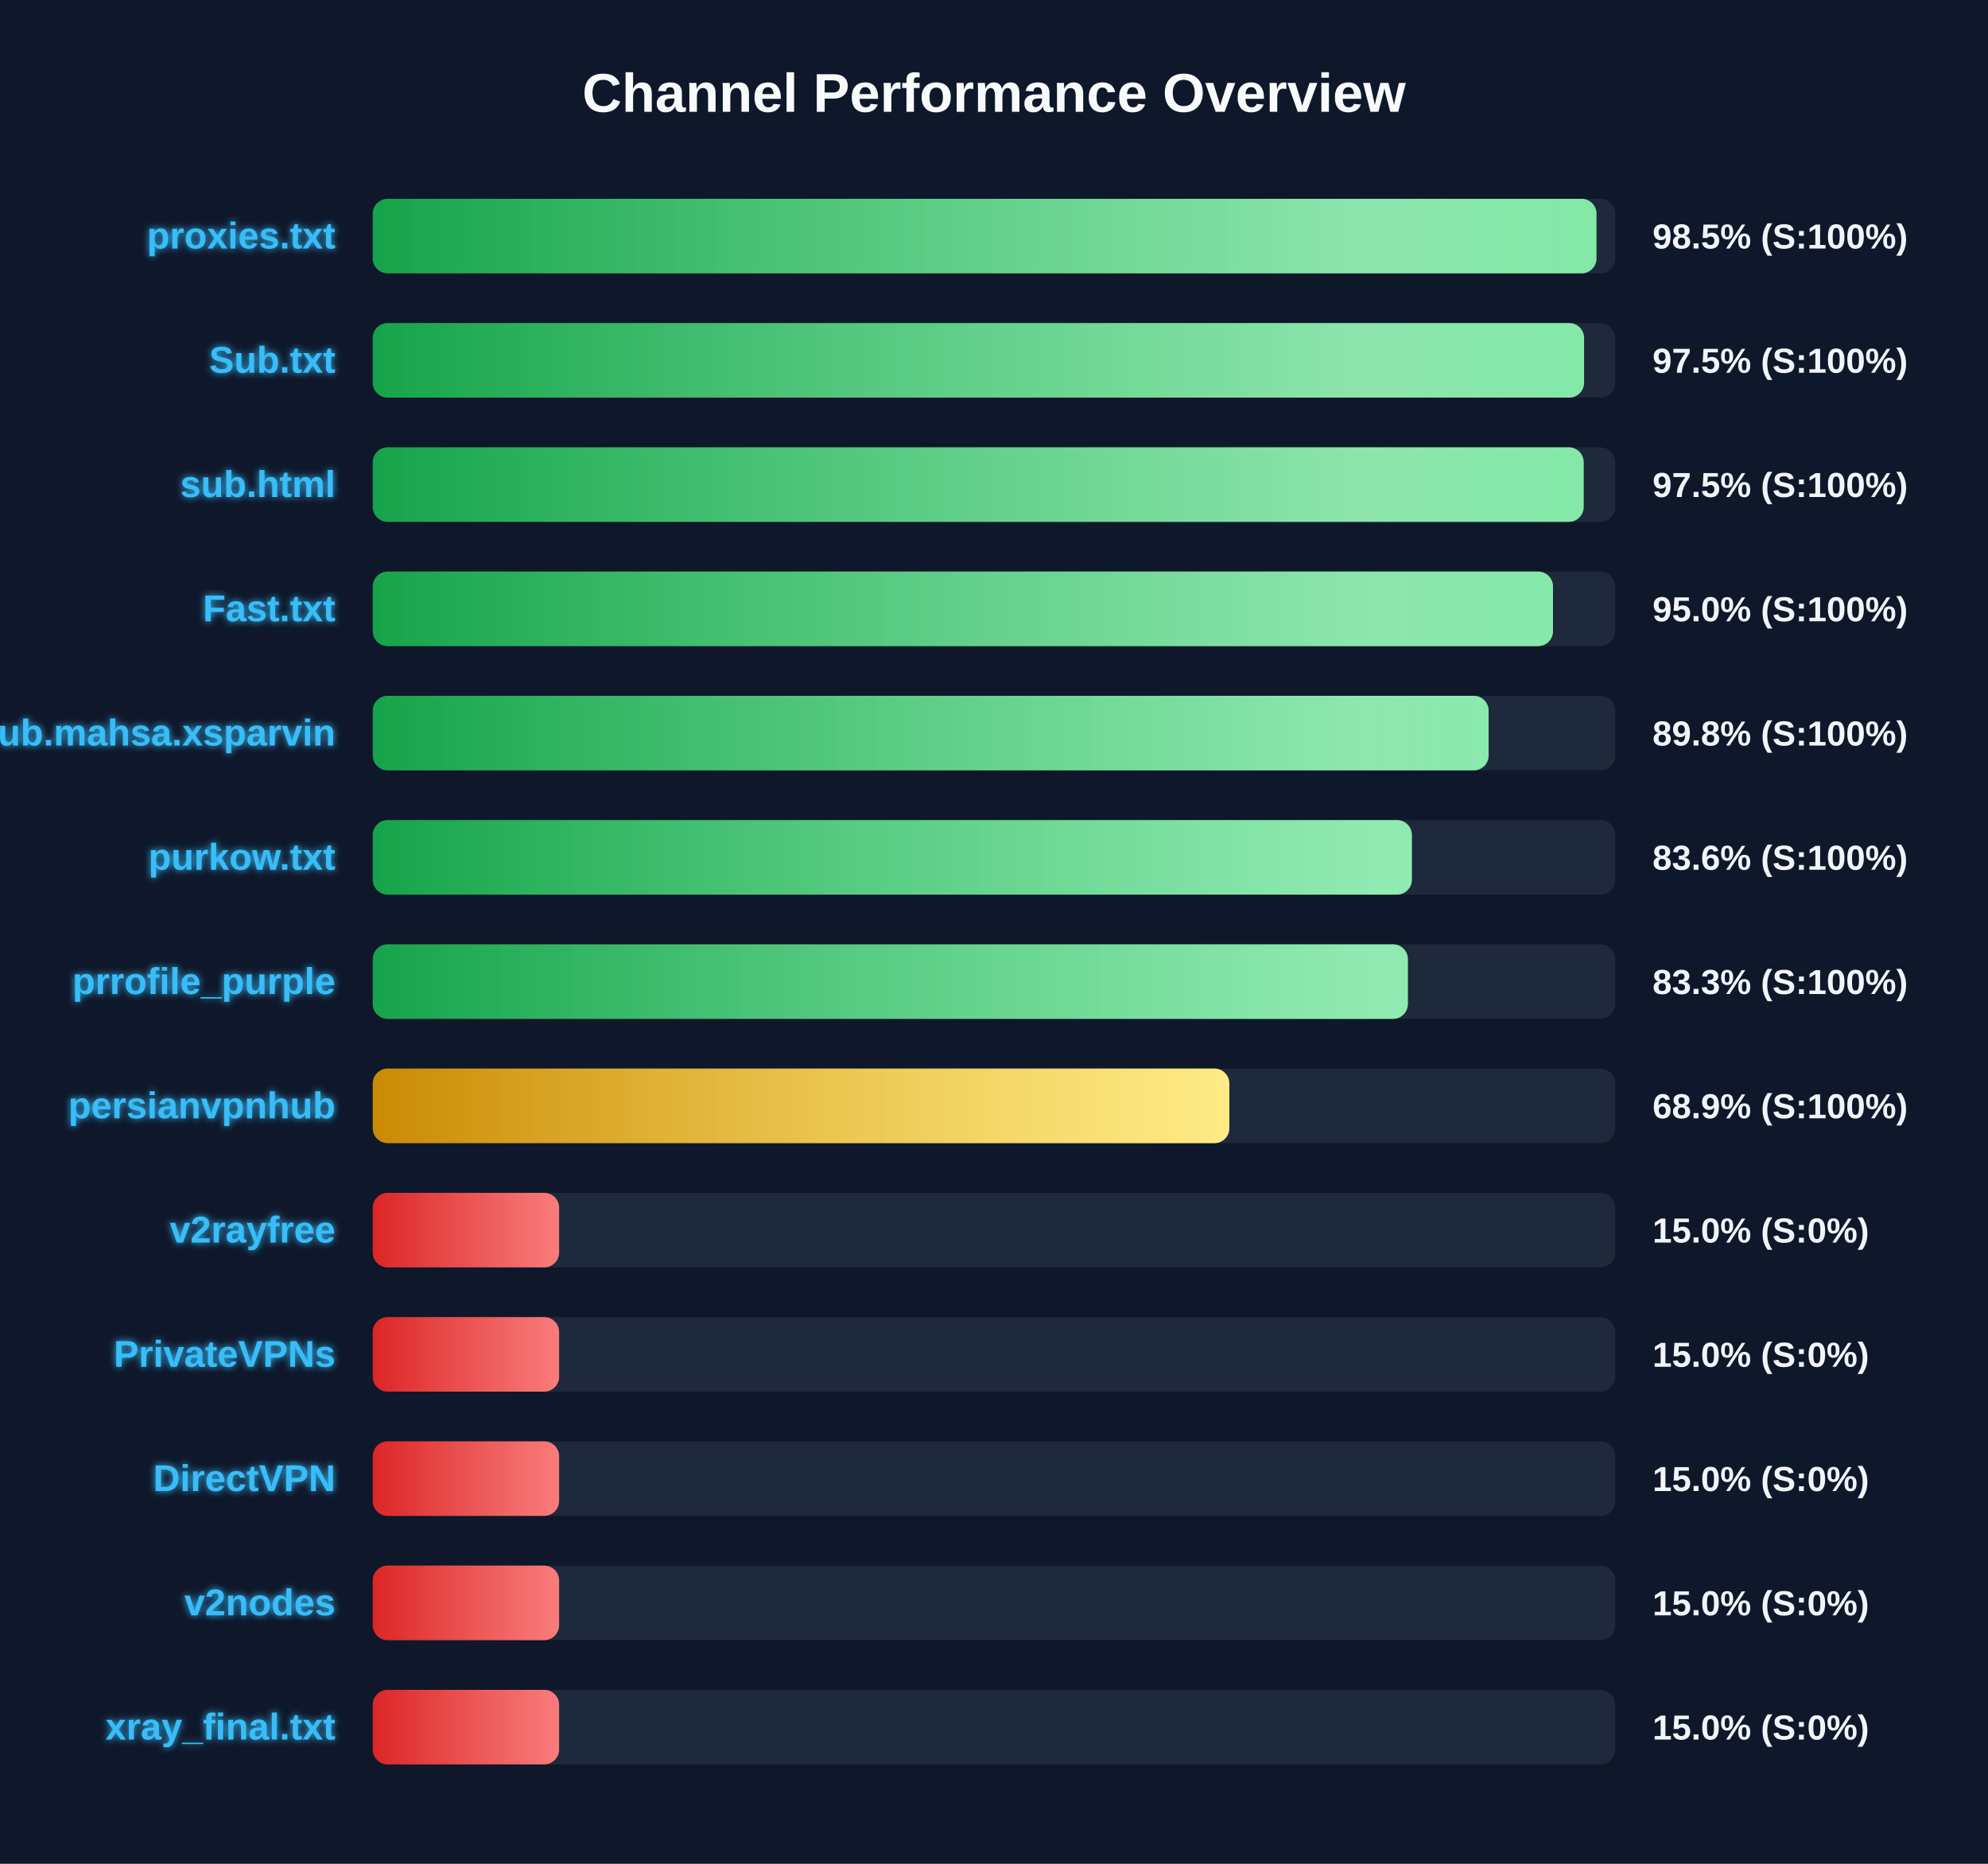
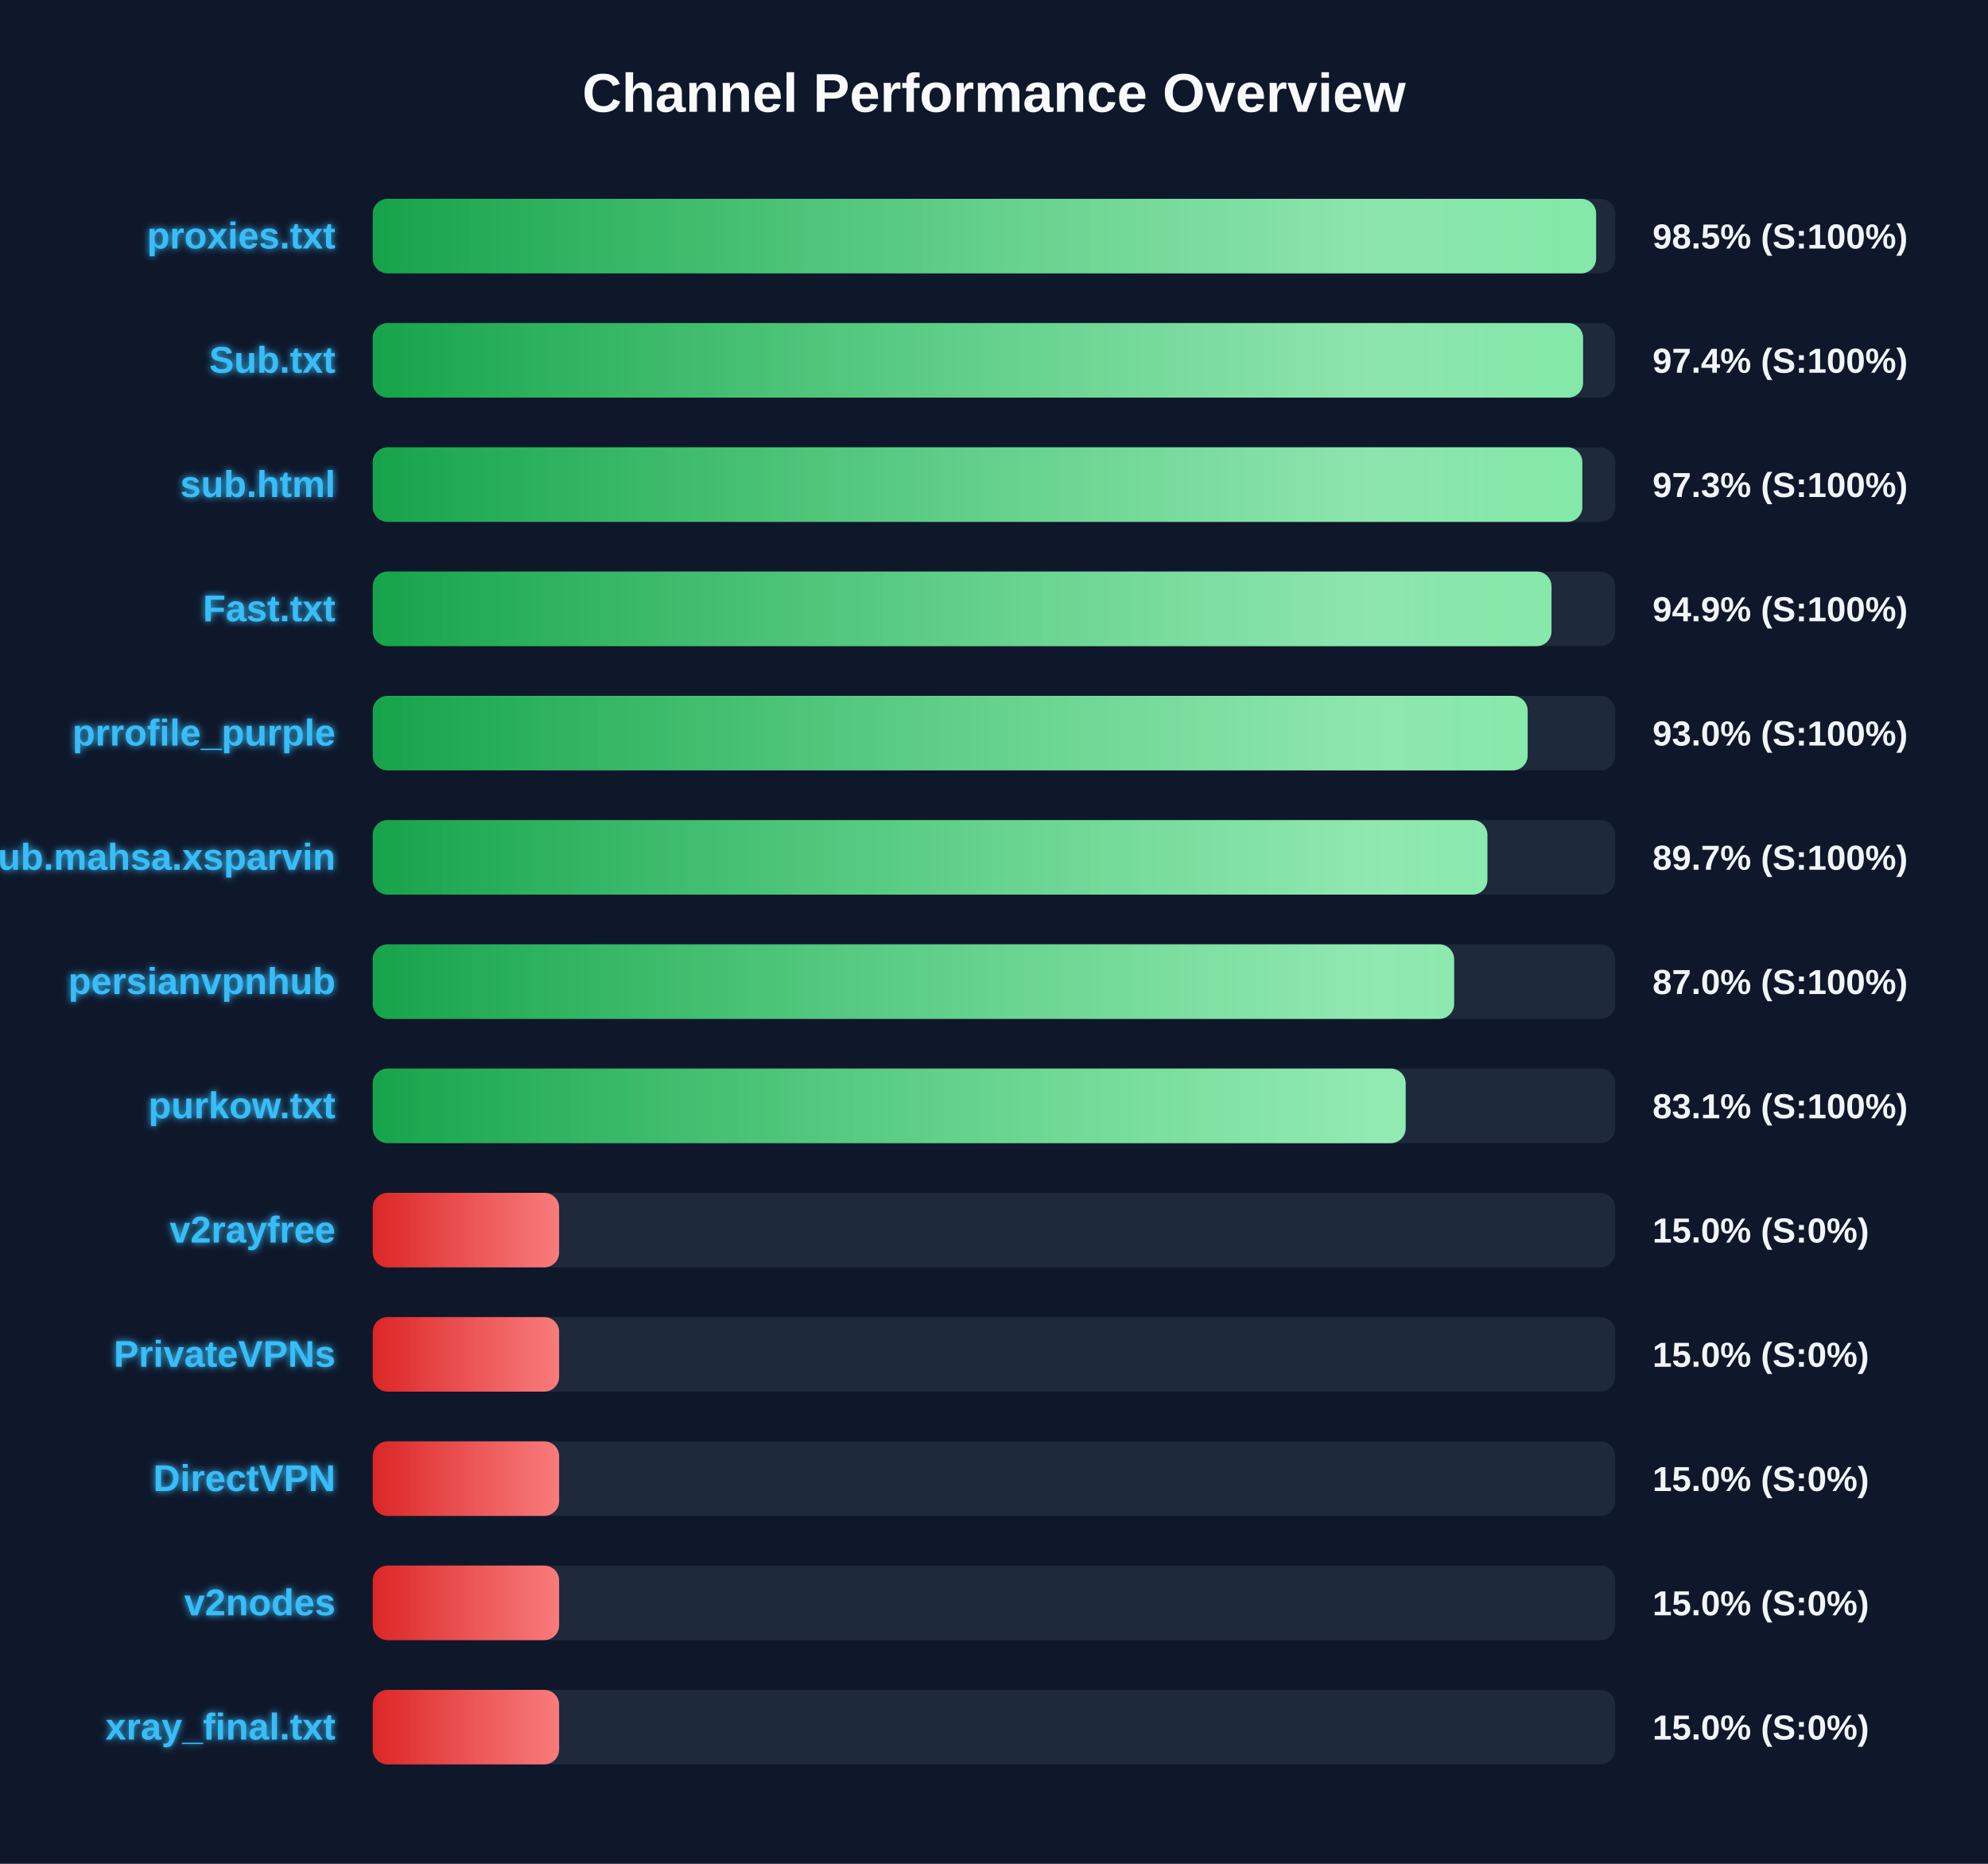
<svg xmlns="http://www.w3.org/2000/svg" width="800" height="750" version="1.1">
  <defs>
    <linearGradient id="grad-green" x1="0%" y1="0%" x2="100%" y2="0%">
      <stop offset="0%" stop-color="#16a34a" />
      <stop offset="100%" stop-color="#4ade80" />
    </linearGradient>
    <linearGradient id="grad-yellow" x1="0%" y1="0%" x2="100%" y2="0%">
      <stop offset="0%" stop-color="#ca8a04" />
      <stop offset="100%" stop-color="#fde047" />
    </linearGradient>
    <linearGradient id="grad-red" x1="0%" y1="0%" x2="100%" y2="0%">
      <stop offset="0%" stop-color="#dc2626" />
      <stop offset="100%" stop-color="#f87171" />
    </linearGradient>
    <linearGradient id="shimmer" x1="0%" y1="0%" x2="100%" y2="0%">
      <stop offset="0%" stop-color="rgba(255,255,255,0)" />
      <stop offset="50%" stop-color="rgba(255,255,255,0.4)" />
      <stop offset="100%" stop-color="rgba(255,255,255,0)" />
    </linearGradient>
    <filter id="glow" x="-20%" y="-20%" width="140%" height="140%">
      <feGaussianBlur stdDeviation="1.5" result="blur" />
      <feComposite in="SourceGraphic" in2="blur" operator="over" />
    </filter>
  </defs>
  <style>
        .bg-rect { fill: #0f172a; }
        .title { font: bold 22px 'Segoe UI', Arial, sans-serif; fill: #f8fafc; }
        .row { font: bold 15px 'Segoe UI', Arial, sans-serif; fill: #38bdf8; filter: url(#glow); }
        .score { font: bold 14px 'Segoe UI', Arial, sans-serif; fill: #f1f5f9; }
        @keyframes shimmer-anim {
            0% { transform: translateX(-100%); }
            100% { transform: translateX(200%); }
        }
        .shimmer-rect {
            animation: shimmer-anim 2.5s infinite linear;
        }
    </style>
  <rect width="100%" height="100%" class="bg-rect" />
  <text x="400" y="45" text-anchor="middle" class="title">Channel Performance Overview</text>
  <rect x="150" y="80" width="500" height="30" fill="#1e293b" rx="6" />
  <clipPath id="clip-0">
-     <rect x="150" y="80" width="492.45" height="30" rx="6" />
+     <rect x="150" y="80" width="492.3" height="30" rx="6" />
  </clipPath>
-   <rect x="150" y="80" width="492.45" height="30" fill="url(#grad-green)" rx="6" />
+   <rect x="150" y="80" width="492.3" height="30" fill="url(#grad-green)" rx="6" />
  <g clip-path="url(#clip-0)">
    <rect x="150" y="80" width="100%" height="30" fill="url(#shimmer)" class="shimmer-rect" />
  </g>
  <text x="135" y="100" text-anchor="end" class="row">proxies.txt</text>
  <text x="665" y="100" text-anchor="start" class="score">98.5% (S:100%)</text>
  <rect x="150" y="130" width="500" height="30" fill="#1e293b" rx="6" />
  <clipPath id="clip-1">
-     <rect x="150" y="130" width="487.45" height="30" rx="6" />
+     <rect x="150" y="130" width="487.05" height="30" rx="6" />
  </clipPath>
-   <rect x="150" y="130" width="487.45" height="30" fill="url(#grad-green)" rx="6" />
+   <rect x="150" y="130" width="487.05" height="30" fill="url(#grad-green)" rx="6" />
  <g clip-path="url(#clip-1)">
    <rect x="150" y="130" width="100%" height="30" fill="url(#shimmer)" class="shimmer-rect" />
  </g>
  <text x="135" y="150" text-anchor="end" class="row">Sub.txt</text>
-   <text x="665" y="150" text-anchor="start" class="score">97.5% (S:100%)</text>
+   <text x="665" y="150" text-anchor="start" class="score">97.4% (S:100%)</text>
  <rect x="150" y="180" width="500" height="30" fill="#1e293b" rx="6" />
  <clipPath id="clip-2">
-     <rect x="150" y="180" width="487.3" height="30" rx="6" />
+     <rect x="150" y="180" width="486.75" height="30" rx="6" />
  </clipPath>
-   <rect x="150" y="180" width="487.3" height="30" fill="url(#grad-green)" rx="6" />
+   <rect x="150" y="180" width="486.75" height="30" fill="url(#grad-green)" rx="6" />
  <g clip-path="url(#clip-2)">
    <rect x="150" y="180" width="100%" height="30" fill="url(#shimmer)" class="shimmer-rect" />
  </g>
  <text x="135" y="200" text-anchor="end" class="row">sub.html</text>
-   <text x="665" y="200" text-anchor="start" class="score">97.5% (S:100%)</text>
+   <text x="665" y="200" text-anchor="start" class="score">97.3% (S:100%)</text>
  <rect x="150" y="230" width="500" height="30" fill="#1e293b" rx="6" />
  <clipPath id="clip-3">
-     <rect x="150" y="230" width="474.95" height="30" rx="6" />
+     <rect x="150" y="230" width="474.35" height="30" rx="6" />
  </clipPath>
-   <rect x="150" y="230" width="474.95" height="30" fill="url(#grad-green)" rx="6" />
+   <rect x="150" y="230" width="474.35" height="30" fill="url(#grad-green)" rx="6" />
  <g clip-path="url(#clip-3)">
    <rect x="150" y="230" width="100%" height="30" fill="url(#shimmer)" class="shimmer-rect" />
  </g>
  <text x="135" y="250" text-anchor="end" class="row">Fast.txt</text>
-   <text x="665" y="250" text-anchor="start" class="score">95.0% (S:100%)</text>
+   <text x="665" y="250" text-anchor="start" class="score">94.9% (S:100%)</text>
  <rect x="150" y="280" width="500" height="30" fill="#1e293b" rx="6" />
  <clipPath id="clip-4">
-     <rect x="150" y="280" width="449.05" height="30" rx="6" />
+     <rect x="150" y="280" width="464.75" height="30" rx="6" />
  </clipPath>
-   <rect x="150" y="280" width="449.05" height="30" fill="url(#grad-green)" rx="6" />
+   <rect x="150" y="280" width="464.75" height="30" fill="url(#grad-green)" rx="6" />
  <g clip-path="url(#clip-4)">
    <rect x="150" y="280" width="100%" height="30" fill="url(#shimmer)" class="shimmer-rect" />
  </g>
-   <text x="135" y="300" text-anchor="end" class="row">Sub.mahsa.xsparvin</text>
-   <text x="665" y="300" text-anchor="start" class="score">89.8% (S:100%)</text>
+   <text x="135" y="300" text-anchor="end" class="row">prrofile_purple</text>
+   <text x="665" y="300" text-anchor="start" class="score">93.0% (S:100%)</text>
  <rect x="150" y="330" width="500" height="30" fill="#1e293b" rx="6" />
  <clipPath id="clip-5">
-     <rect x="150" y="330" width="418.15" height="30" rx="6" />
+     <rect x="150" y="330" width="448.55" height="30" rx="6" />
  </clipPath>
-   <rect x="150" y="330" width="418.15" height="30" fill="url(#grad-green)" rx="6" />
+   <rect x="150" y="330" width="448.55" height="30" fill="url(#grad-green)" rx="6" />
  <g clip-path="url(#clip-5)">
    <rect x="150" y="330" width="100%" height="30" fill="url(#shimmer)" class="shimmer-rect" />
  </g>
-   <text x="135" y="350" text-anchor="end" class="row">purkow.txt</text>
-   <text x="665" y="350" text-anchor="start" class="score">83.6% (S:100%)</text>
+   <text x="135" y="350" text-anchor="end" class="row">Sub.mahsa.xsparvin</text>
+   <text x="665" y="350" text-anchor="start" class="score">89.7% (S:100%)</text>
  <rect x="150" y="380" width="500" height="30" fill="#1e293b" rx="6" />
  <clipPath id="clip-6">
-     <rect x="150" y="380" width="416.55" height="30" rx="6" />
+     <rect x="150" y="380" width="435.15" height="30" rx="6" />
  </clipPath>
-   <rect x="150" y="380" width="416.55" height="30" fill="url(#grad-green)" rx="6" />
+   <rect x="150" y="380" width="435.15" height="30" fill="url(#grad-green)" rx="6" />
  <g clip-path="url(#clip-6)">
    <rect x="150" y="380" width="100%" height="30" fill="url(#shimmer)" class="shimmer-rect" />
  </g>
-   <text x="135" y="400" text-anchor="end" class="row">prrofile_purple</text>
-   <text x="665" y="400" text-anchor="start" class="score">83.3% (S:100%)</text>
+   <text x="135" y="400" text-anchor="end" class="row">persianvpnhub</text>
+   <text x="665" y="400" text-anchor="start" class="score">87.0% (S:100%)</text>
  <rect x="150" y="430" width="500" height="30" fill="#1e293b" rx="6" />
  <clipPath id="clip-7">
-     <rect x="150" y="430" width="344.7" height="30" rx="6" />
+     <rect x="150" y="430" width="415.65" height="30" rx="6" />
  </clipPath>
-   <rect x="150" y="430" width="344.7" height="30" fill="url(#grad-yellow)" rx="6" />
+   <rect x="150" y="430" width="415.65" height="30" fill="url(#grad-green)" rx="6" />
  <g clip-path="url(#clip-7)">
    <rect x="150" y="430" width="100%" height="30" fill="url(#shimmer)" class="shimmer-rect" />
  </g>
-   <text x="135" y="450" text-anchor="end" class="row">persianvpnhub</text>
-   <text x="665" y="450" text-anchor="start" class="score">68.9% (S:100%)</text>
+   <text x="135" y="450" text-anchor="end" class="row">purkow.txt</text>
+   <text x="665" y="450" text-anchor="start" class="score">83.1% (S:100%)</text>
  <rect x="150" y="480" width="500" height="30" fill="#1e293b" rx="6" />
  <clipPath id="clip-8">
    <rect x="150" y="480" width="75.0" height="30" rx="6" />
  </clipPath>
  <rect x="150" y="480" width="75.0" height="30" fill="url(#grad-red)" rx="6" />
  <g clip-path="url(#clip-8)">
    <rect x="150" y="480" width="100%" height="30" fill="url(#shimmer)" class="shimmer-rect" />
  </g>
  <text x="135" y="500" text-anchor="end" class="row">v2rayfree</text>
  <text x="665" y="500" text-anchor="start" class="score">15.0% (S:0%)</text>
  <rect x="150" y="530" width="500" height="30" fill="#1e293b" rx="6" />
  <clipPath id="clip-9">
    <rect x="150" y="530" width="75.0" height="30" rx="6" />
  </clipPath>
  <rect x="150" y="530" width="75.0" height="30" fill="url(#grad-red)" rx="6" />
  <g clip-path="url(#clip-9)">
    <rect x="150" y="530" width="100%" height="30" fill="url(#shimmer)" class="shimmer-rect" />
  </g>
  <text x="135" y="550" text-anchor="end" class="row">PrivateVPNs</text>
  <text x="665" y="550" text-anchor="start" class="score">15.0% (S:0%)</text>
  <rect x="150" y="580" width="500" height="30" fill="#1e293b" rx="6" />
  <clipPath id="clip-10">
    <rect x="150" y="580" width="75.0" height="30" rx="6" />
  </clipPath>
  <rect x="150" y="580" width="75.0" height="30" fill="url(#grad-red)" rx="6" />
  <g clip-path="url(#clip-10)">
    <rect x="150" y="580" width="100%" height="30" fill="url(#shimmer)" class="shimmer-rect" />
  </g>
  <text x="135" y="600" text-anchor="end" class="row">DirectVPN</text>
  <text x="665" y="600" text-anchor="start" class="score">15.0% (S:0%)</text>
  <rect x="150" y="630" width="500" height="30" fill="#1e293b" rx="6" />
  <clipPath id="clip-11">
    <rect x="150" y="630" width="75.0" height="30" rx="6" />
  </clipPath>
  <rect x="150" y="630" width="75.0" height="30" fill="url(#grad-red)" rx="6" />
  <g clip-path="url(#clip-11)">
    <rect x="150" y="630" width="100%" height="30" fill="url(#shimmer)" class="shimmer-rect" />
  </g>
  <text x="135" y="650" text-anchor="end" class="row">v2nodes</text>
  <text x="665" y="650" text-anchor="start" class="score">15.0% (S:0%)</text>
  <rect x="150" y="680" width="500" height="30" fill="#1e293b" rx="6" />
  <clipPath id="clip-12">
    <rect x="150" y="680" width="75.0" height="30" rx="6" />
  </clipPath>
  <rect x="150" y="680" width="75.0" height="30" fill="url(#grad-red)" rx="6" />
  <g clip-path="url(#clip-12)">
    <rect x="150" y="680" width="100%" height="30" fill="url(#shimmer)" class="shimmer-rect" />
  </g>
  <text x="135" y="700" text-anchor="end" class="row">xray_final.txt</text>
  <text x="665" y="700" text-anchor="start" class="score">15.0% (S:0%)</text>
</svg>
